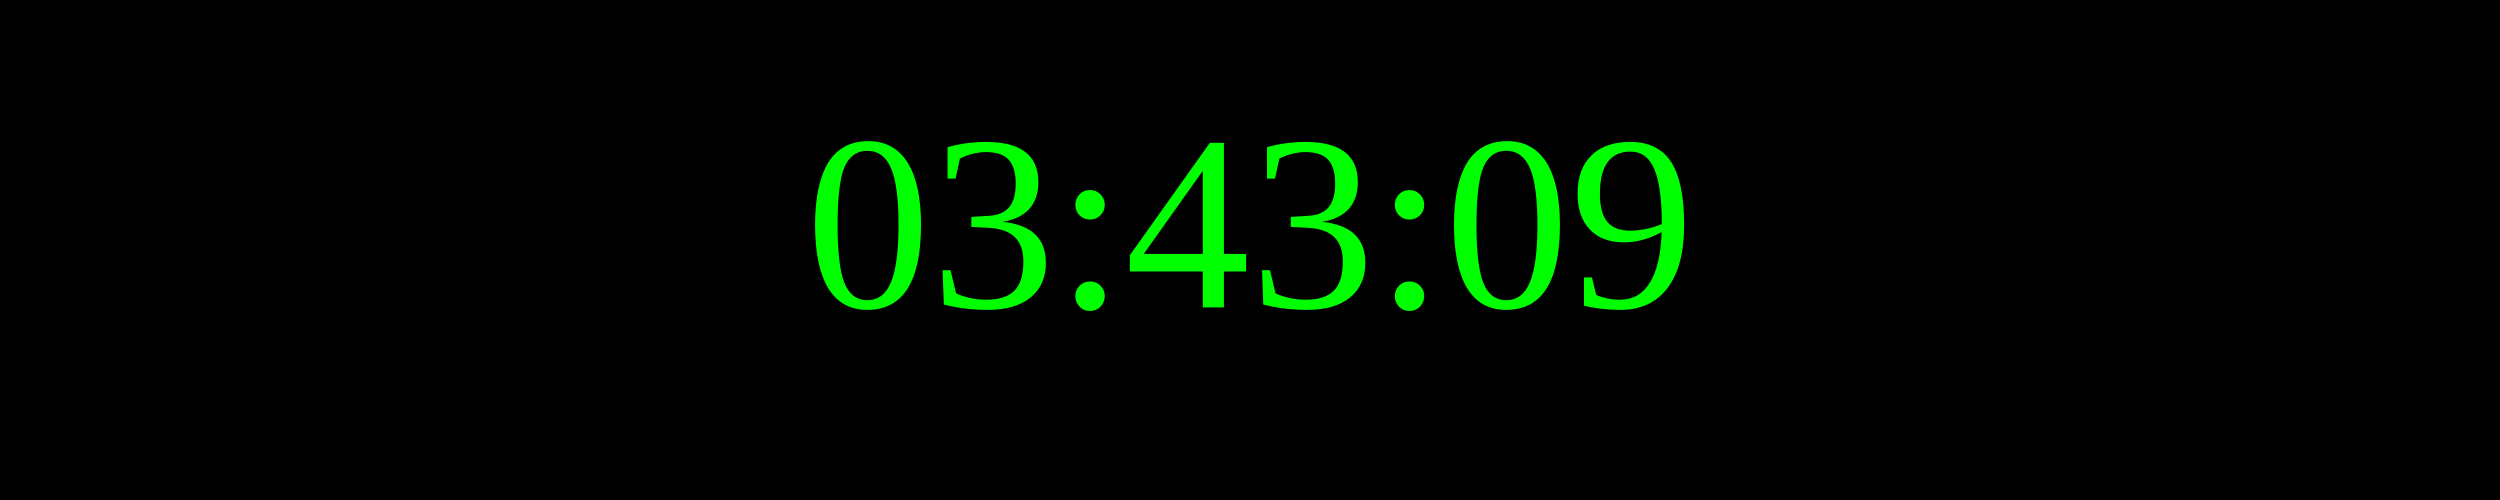
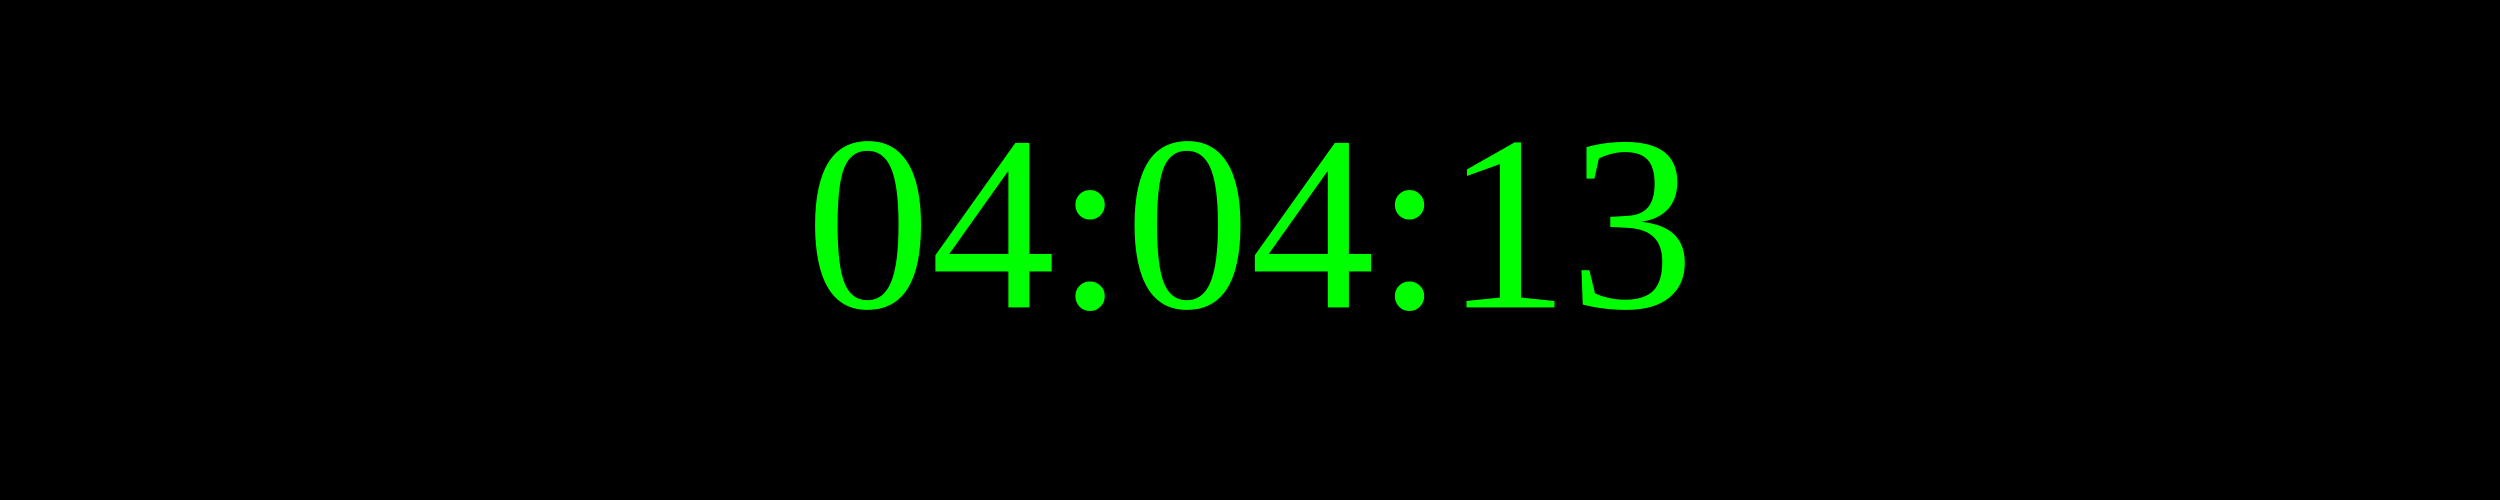
<svg xmlns="http://www.w3.org/2000/svg" width="250" height="50">
  <rect width="100%" height="100%" fill="black" />
  <text x="50%" y="50%" font-size="25" fill="lime" text-anchor="middle" dominant-baseline="middle">
- 03:43:09
+ 04:04:13
</text>
</svg>
